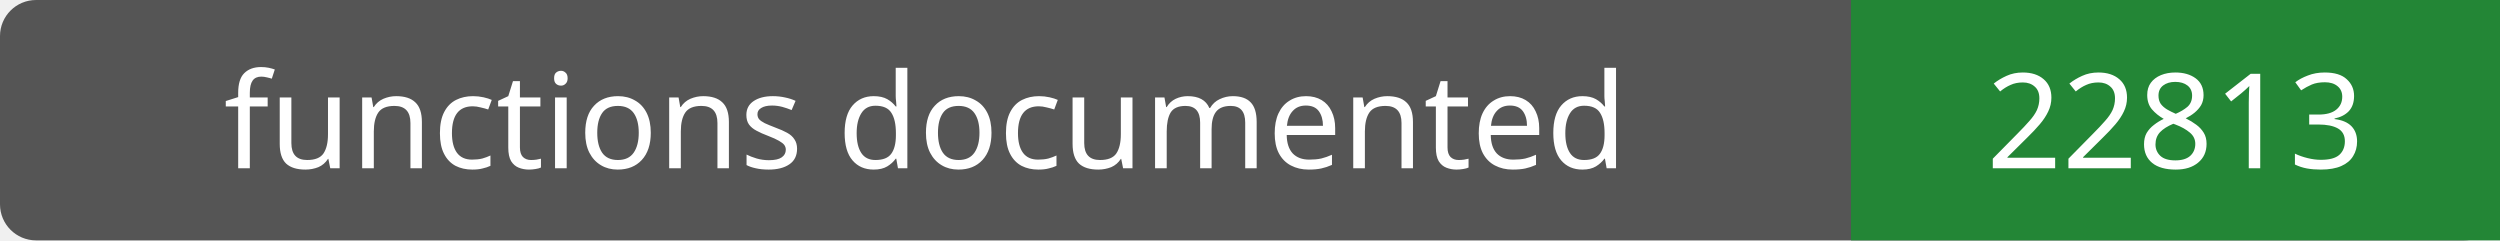
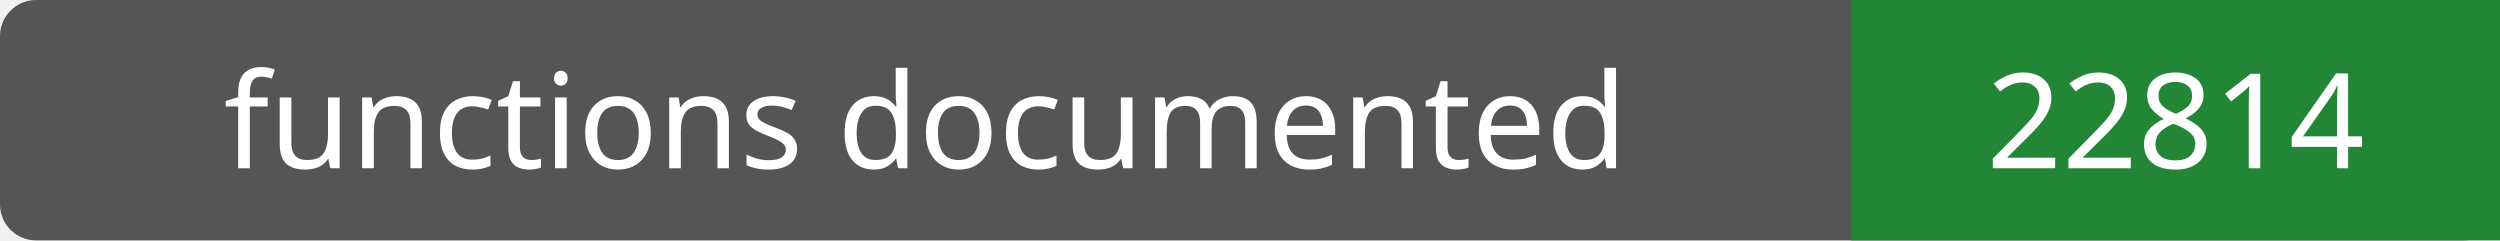
- <svg xmlns="http://www.w3.org/2000/svg" width="208" height="20" role="img" aria-label="functions documented: 22813">
+ <svg xmlns="http://www.w3.org/2000/svg" width="208" height="20" role="img" aria-label="functions documented: 22814">
  <rect width="208" height="20" rx="3" fill="#555" />
  <path fill="#238636" d="M154 0h54v20H154z" />
  <g fill="#fff" text-anchor="middle" font-family="Verdana,sans-serif" font-size="11">
    <text x="77.0" y="14">functions documented</text>
-     <text x="181.0" y="14">22813</text>
+     <text x="181.0" y="14">22814</text>
  </g>
</svg>
